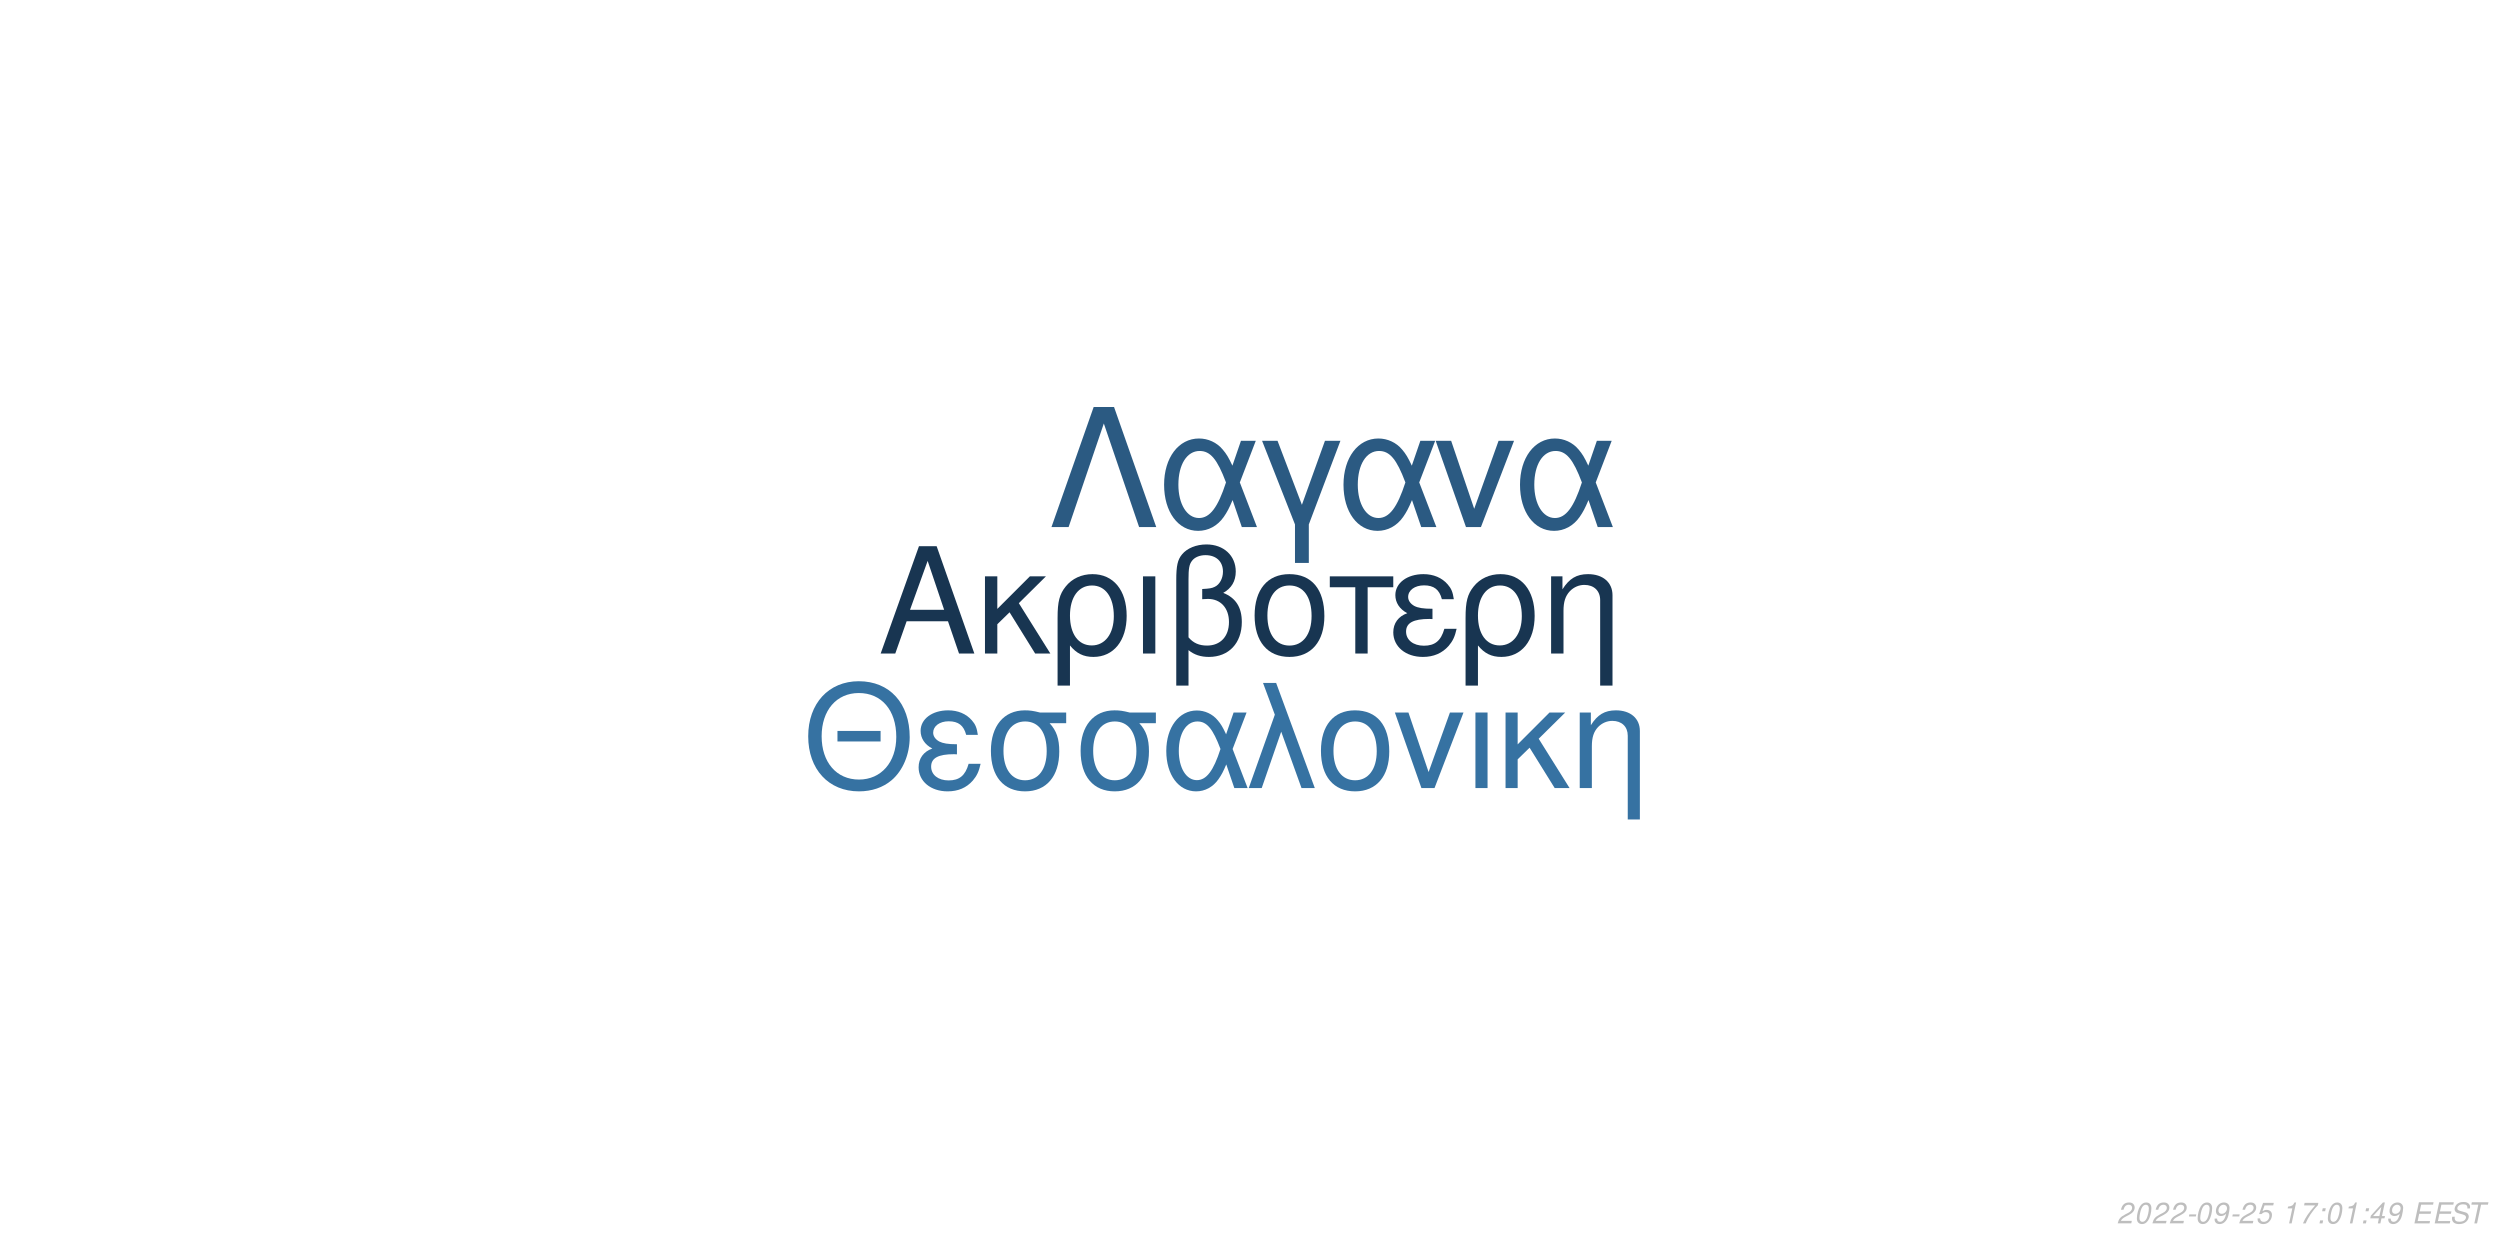
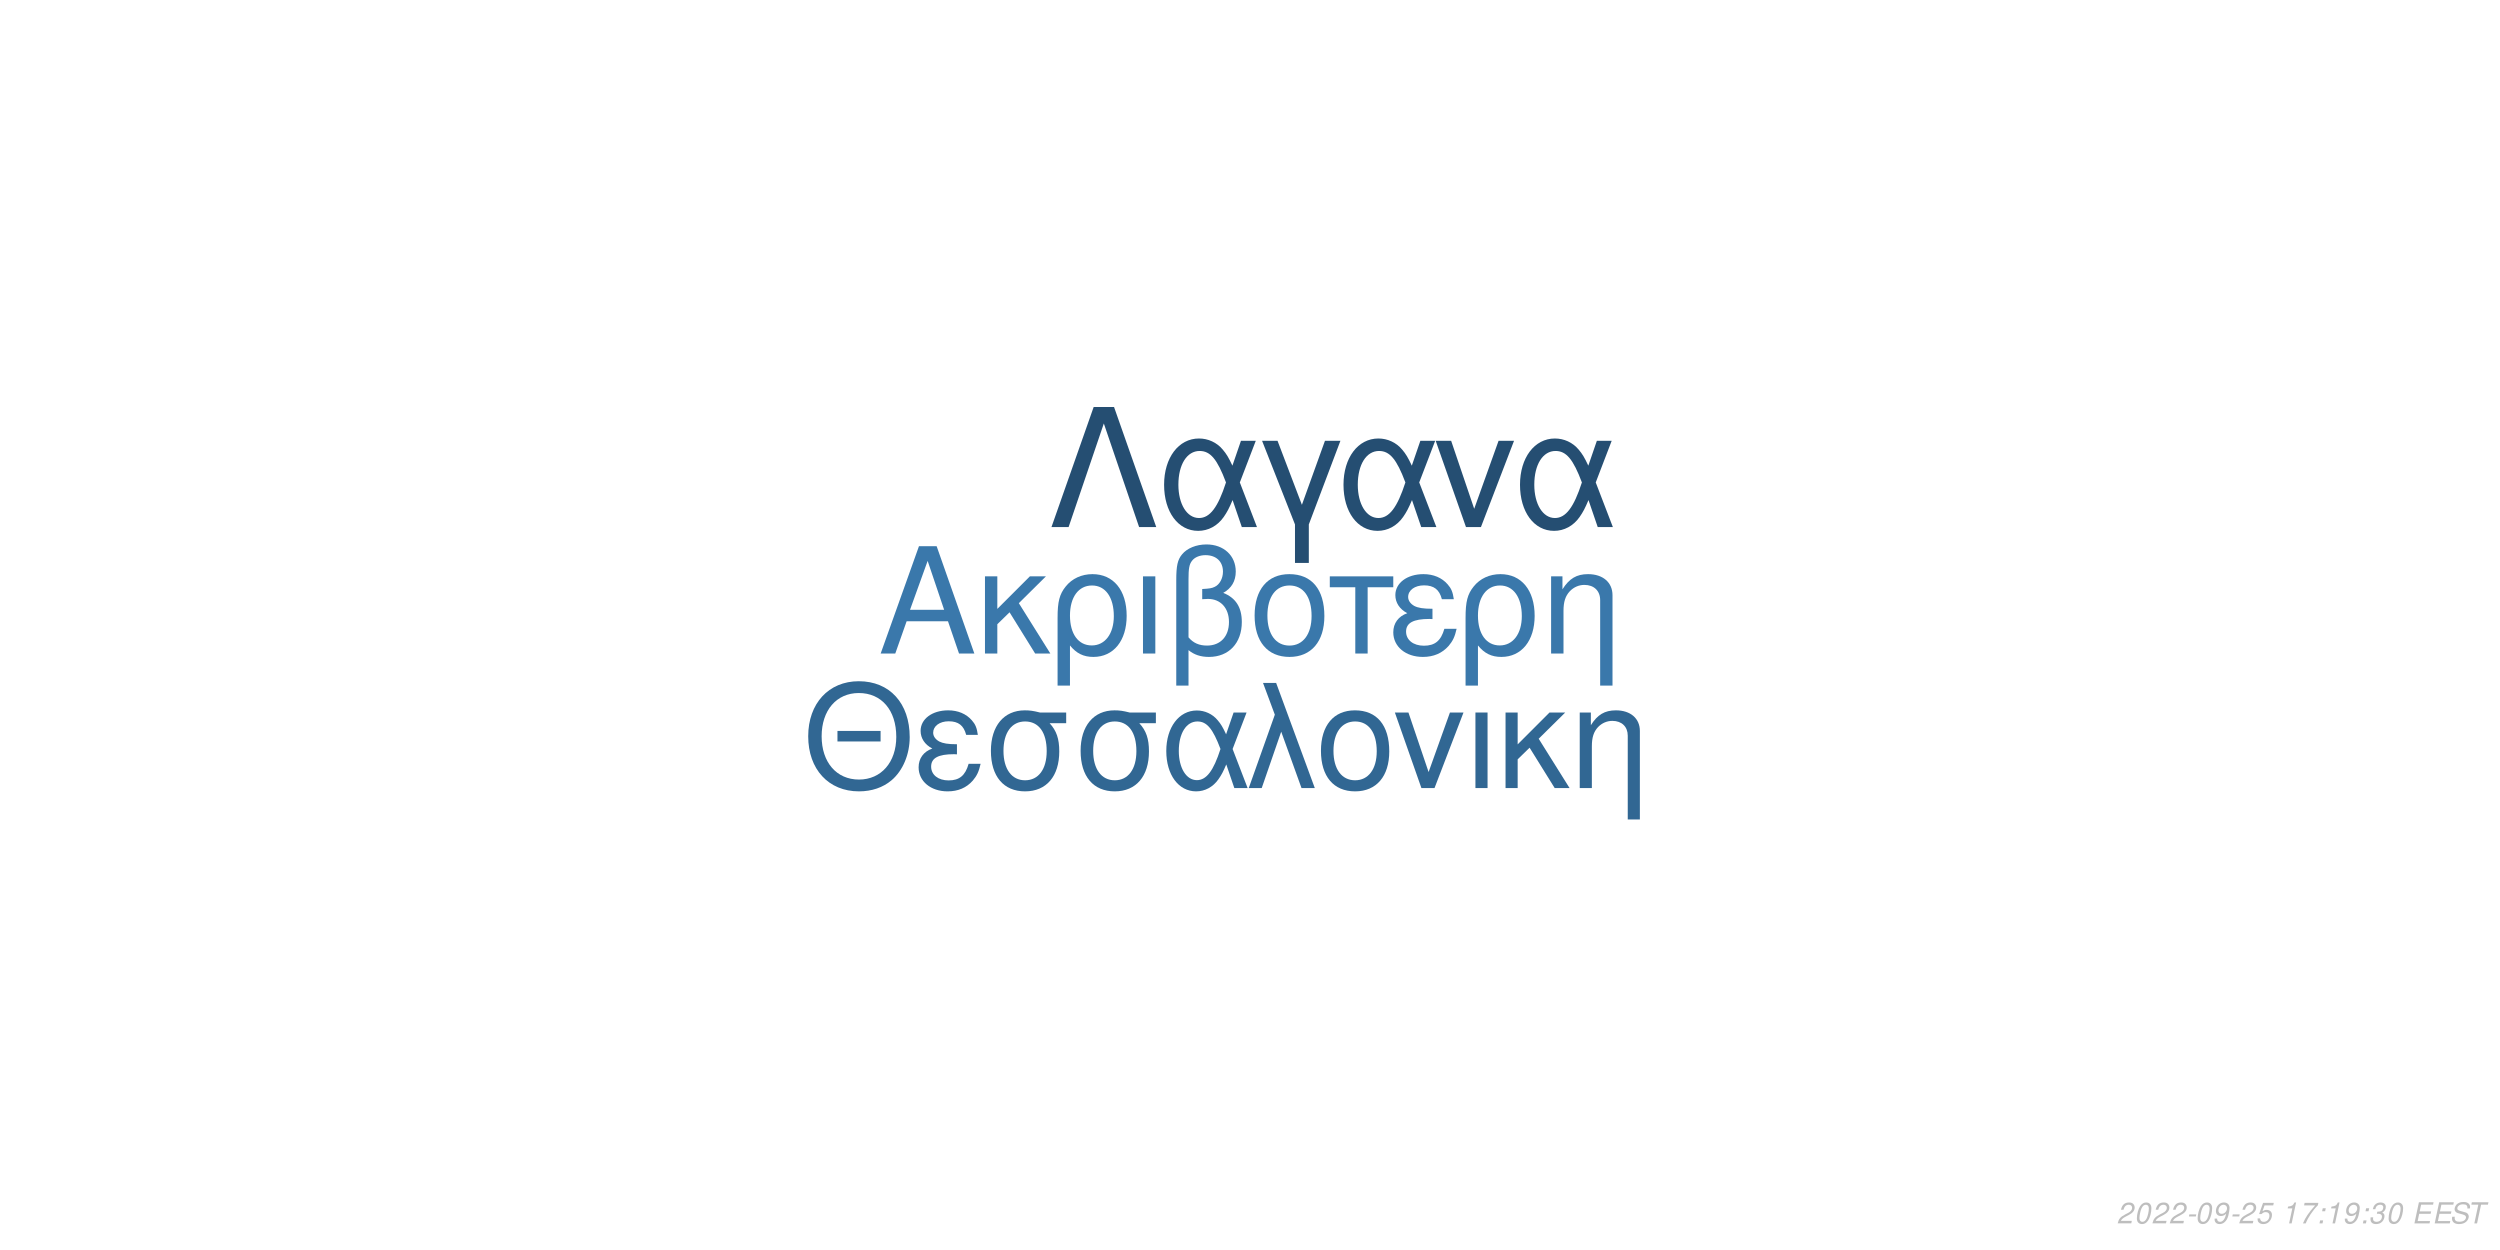
<svg xmlns="http://www.w3.org/2000/svg" xmlns:xlink="http://www.w3.org/1999/xlink" width="864pt" height="432pt" viewBox="0 0 864 432" version="1.1">
  <defs>
    <g>
      <symbol overflow="visible" id="glyph0-0">
        <path style="stroke:none;" d="" />
      </symbol>
      <symbol overflow="visible" id="glyph0-1">
        <path style="stroke:none;" d="M 24.125 -11.141 L 27.938 0 L 33.234 0 L 20.203 -37.094 L 14.094 -37.094 L 0.859 0 L 5.906 0 L 9.828 -11.141 Z M 22.797 -15.109 L 11 -15.109 L 17.094 -32.016 Z M 22.797 -15.109 " />
      </symbol>
      <symbol overflow="visible" id="glyph0-2">
        <path style="stroke:none;" d="M 7.172 -15.422 L 7.172 -26.672 L 2.906 -26.672 L 2.906 0 L 7.172 0 L 7.172 -10.125 L 11.406 -14.25 L 20.25 0 L 25.5 0 L 14.609 -17.406 L 23.969 -26.672 L 18.422 -26.672 Z M 7.172 -15.422 " />
      </symbol>
      <symbol overflow="visible" id="glyph0-3">
        <path style="stroke:none;" d="M 3 11.094 L 7.281 11.094 L 7.281 -2.797 C 9.516 -0.047 11.953 1.172 15.375 1.172 C 22.344 1.172 26.875 -4.422 26.875 -13.031 C 26.875 -21.891 22.297 -27.438 15.062 -27.438 C 11.297 -27.438 7.984 -25.906 5.797 -23.156 C 3.672 -20.516 3 -17.969 3 -12.359 Z M 14.906 -23.516 C 19.547 -23.516 22.438 -19.438 22.438 -12.922 C 22.438 -6.812 19.391 -2.797 14.812 -2.797 C 10.172 -2.797 7.281 -6.766 7.281 -13.125 C 7.281 -19.484 10.234 -23.516 14.906 -23.516 Z M 14.906 -23.516 " />
      </symbol>
      <symbol overflow="visible" id="glyph0-4">
        <path style="stroke:none;" d="M 3.516 0 L 7.781 0 L 7.781 -26.672 L 3.516 -26.672 Z M 3.516 0 " />
      </symbol>
      <symbol overflow="visible" id="glyph0-5">
        <path style="stroke:none;" d="M 4.016 11.094 L 8.25 11.094 L 8.25 -1.172 C 10.172 0.406 12.422 1.172 15.312 1.172 C 22.188 1.172 26.672 -3.609 26.672 -10.891 C 26.672 -15.984 24.578 -19.234 20.25 -20.969 C 23.109 -22.547 24.578 -25.031 24.578 -28.344 C 24.578 -33.844 20.406 -37.703 14.453 -37.703 C 10.938 -37.703 7.734 -36.391 6 -34.25 C 4.484 -32.422 4.016 -30.328 4.016 -25.391 Z M 8.25 -25.656 C 8.25 -29.359 8.5 -30.844 9.469 -32.062 C 10.375 -33.281 12.156 -34 14.094 -34 C 17.812 -34 20.156 -31.812 20.156 -28.297 C 20.156 -25.953 18.984 -23.812 17.297 -23.047 C 16.281 -22.547 15.469 -22.438 12.984 -22.297 L 12.984 -18.781 C 13.734 -18.828 14.344 -18.875 14.969 -18.875 C 19.344 -18.875 22.234 -15.719 22.234 -10.891 C 22.234 -5.906 19.281 -2.75 14.656 -2.75 C 11.953 -2.75 9.922 -3.609 8.25 -5.594 Z M 8.25 -25.656 " />
      </symbol>
      <symbol overflow="visible" id="glyph0-6">
        <path style="stroke:none;" d="M 14.094 -27.438 C 6.562 -27.438 2.094 -22.094 2.094 -13.125 C 2.094 -4.125 6.562 1.172 14.141 1.172 C 21.672 1.172 26.203 -4.172 26.203 -12.922 C 26.203 -22.188 21.828 -27.438 14.094 -27.438 Z M 14.141 -23.516 C 18.938 -23.516 21.781 -19.594 21.781 -12.984 C 21.781 -6.672 18.828 -2.75 14.141 -2.75 C 9.422 -2.75 6.516 -6.672 6.516 -13.125 C 6.516 -19.594 9.422 -23.516 14.141 -23.516 Z M 14.141 -23.516 " />
      </symbol>
      <symbol overflow="visible" id="glyph0-7">
        <path style="stroke:none;" d="M 7.891 0 L 12.156 0 L 12.156 -22.906 L 21.016 -22.906 L 21.016 -26.672 L -0.922 -26.672 L -0.922 -22.906 L 7.891 -22.906 Z M 7.891 0 " />
      </symbol>
      <symbol overflow="visible" id="glyph0-8">
        <path style="stroke:none;" d="M 14.562 -15.469 C 11.344 -15.469 9.562 -15.781 8.297 -16.438 C 6.922 -17.203 6.156 -18.328 6.156 -19.547 C 6.156 -21.891 8.453 -23.562 11.656 -23.562 C 15.062 -23.562 16.953 -22.094 17.812 -18.781 L 21.938 -18.781 C 21.578 -21.266 21.062 -22.5 19.797 -23.922 C 17.812 -26.203 14.906 -27.438 11.453 -27.438 C 5.797 -27.438 1.734 -24.375 1.734 -20.203 C 1.734 -17.609 3.156 -15.375 5.859 -13.938 C 2.797 -12.875 1.016 -10.484 1.016 -7.328 C 1.016 -2.391 5.297 1.172 11.25 1.172 C 14.969 1.172 17.906 -0.109 20.156 -2.641 C 21.578 -4.328 22.297 -5.797 22.906 -8.547 L 18.672 -8.547 C 17.5 -4.422 15.422 -2.703 11.609 -2.703 C 7.938 -2.703 5.438 -4.688 5.438 -7.578 C 5.438 -10.578 7.938 -11.953 13.484 -11.953 C 13.641 -11.953 14.094 -11.953 14.562 -11.906 Z M 14.562 -15.469 " />
      </symbol>
      <symbol overflow="visible" id="glyph0-9">
        <path style="stroke:none;" d="M 3.562 -26.672 L 3.562 0 L 7.844 0 L 7.844 -14.703 C 7.844 -17.906 8.5 -19.891 10.031 -21.531 C 11.406 -22.953 13.188 -23.719 15.062 -23.719 C 18.375 -23.719 20.516 -21.672 20.516 -18.469 L 20.516 11.094 L 24.781 11.094 L 24.781 -20.156 C 24.781 -24.578 21.469 -27.438 16.328 -27.438 C 12.359 -27.438 9.828 -25.906 7.484 -22.188 L 7.484 -26.672 Z M 3.562 -26.672 " />
      </symbol>
      <symbol overflow="visible" id="glyph1-0">
        <path style="stroke:none;" d="" />
      </symbol>
      <symbol overflow="visible" id="glyph1-1">
        <path style="stroke:none;" d="M 26.859 -19.734 L 11.953 -19.734 L 11.953 -16.094 L 26.859 -16.094 Z M 19.328 -36.922 C 8.922 -36.922 1.844 -29.25 1.844 -17.891 C 1.844 -6.484 8.875 1.141 19.391 1.141 C 23.812 1.141 27.703 -0.203 30.641 -2.688 C 34.578 -6.031 36.922 -11.656 36.922 -17.594 C 36.922 -29.297 30 -36.922 19.328 -36.922 Z M 19.328 -32.844 C 27.203 -32.844 32.281 -26.906 32.281 -17.688 C 32.281 -8.922 27.062 -2.938 19.391 -2.938 C 11.609 -2.938 6.484 -8.922 6.484 -17.891 C 6.484 -26.859 11.609 -32.844 19.328 -32.844 Z M 19.328 -32.844 " />
      </symbol>
      <symbol overflow="visible" id="glyph1-2">
        <path style="stroke:none;" d="M 14.25 -15.141 C 11.109 -15.141 9.375 -15.453 8.125 -16.094 C 6.781 -16.844 6.031 -17.938 6.031 -19.141 C 6.031 -21.422 8.266 -23.078 11.406 -23.078 C 14.75 -23.078 16.594 -21.625 17.438 -18.391 L 21.469 -18.391 C 21.125 -20.828 20.625 -22.031 19.391 -23.422 C 17.438 -25.656 14.594 -26.859 11.219 -26.859 C 5.688 -26.859 1.688 -23.875 1.688 -19.781 C 1.688 -17.234 3.094 -15.047 5.734 -13.656 C 2.734 -12.609 1 -10.266 1 -7.172 C 1 -2.344 5.188 1.141 11.016 1.141 C 14.656 1.141 17.547 -0.094 19.734 -2.594 C 21.125 -4.234 21.828 -5.688 22.422 -8.375 L 18.281 -8.375 C 17.141 -4.328 15.094 -2.641 11.359 -2.641 C 7.766 -2.641 5.328 -4.578 5.328 -7.422 C 5.328 -10.359 7.766 -11.703 13.203 -11.703 C 13.359 -11.703 13.797 -11.703 14.25 -11.656 Z M 14.25 -15.141 " />
      </symbol>
      <symbol overflow="visible" id="glyph1-3">
        <path style="stroke:none;" d="M 29 -26.109 L 19.938 -26.109 C 17.594 -26.703 16.438 -26.859 14.703 -26.859 C 7.469 -26.859 2.984 -21.469 2.984 -12.859 C 2.984 -4.031 7.375 1.141 14.797 1.141 C 22.172 1.141 26.609 -4.078 26.609 -12.656 C 26.609 -17.047 25.656 -19.828 23.266 -22.422 L 29 -22.422 Z M 14.797 -23.016 C 19.531 -23.016 22.266 -19.234 22.266 -12.75 C 22.266 -6.531 19.438 -2.688 14.797 -2.688 C 10.172 -2.688 7.328 -6.531 7.328 -12.859 C 7.328 -19.188 10.172 -23.016 14.797 -23.016 Z M 14.797 -23.016 " />
      </symbol>
      <symbol overflow="visible" id="glyph1-4">
        <path style="stroke:none;" d="M 29.344 -26.109 L 24.859 -26.109 L 22.266 -18.578 C 21.125 -21.031 20.484 -22.125 19.328 -23.469 C 17.547 -25.609 14.906 -26.812 12.156 -26.812 C 5.984 -26.812 1.594 -20.984 1.594 -12.812 C 1.594 -4.578 5.828 1.141 11.906 1.141 C 14.953 1.141 17.734 -0.344 19.625 -3.047 C 20.672 -4.531 21.281 -5.688 22.328 -8.172 L 25.109 0 L 29.703 0 L 24.516 -13.5 Z M 20.328 -13.5 C 17.891 -5.922 15.453 -2.734 12.156 -2.734 C 8.516 -2.734 5.922 -6.922 5.922 -12.812 C 5.922 -18.938 8.516 -23.016 12.359 -23.016 C 15.594 -23.016 17.688 -20.531 20.328 -13.5 Z M 20.328 -13.5 " />
      </symbol>
      <symbol overflow="visible" id="glyph1-5">
        <path style="stroke:none;" d="M 1.094 0 L 5.578 0 L 12.312 -19.484 L 19.328 0 L 23.922 0 L 10.562 -36.328 L 6.031 -36.328 L 10.109 -25.359 Z M 1.094 0 " />
      </symbol>
      <symbol overflow="visible" id="glyph1-6">
        <path style="stroke:none;" d="M 13.797 -26.859 C 6.422 -26.859 2.047 -21.625 2.047 -12.859 C 2.047 -4.031 6.422 1.141 13.859 1.141 C 21.234 1.141 25.656 -4.078 25.656 -12.656 C 25.656 -21.719 21.375 -26.859 13.797 -26.859 Z M 13.859 -23.016 C 18.531 -23.016 21.328 -19.188 21.328 -12.703 C 21.328 -6.531 18.438 -2.688 13.859 -2.688 C 9.219 -2.688 6.375 -6.531 6.375 -12.859 C 6.375 -19.188 9.219 -23.016 13.859 -23.016 Z M 13.859 -23.016 " />
      </symbol>
      <symbol overflow="visible" id="glyph1-7">
        <path style="stroke:none;" d="M 14.297 0 L 24.312 -26.109 L 19.625 -26.109 L 12.25 -5.531 L 5.281 -26.109 L 0.594 -26.109 L 9.766 0 Z M 14.297 0 " />
      </symbol>
      <symbol overflow="visible" id="glyph1-8">
        <path style="stroke:none;" d="M 3.438 0 L 7.625 0 L 7.625 -26.109 L 3.438 -26.109 Z M 3.438 0 " />
      </symbol>
      <symbol overflow="visible" id="glyph1-9">
        <path style="stroke:none;" d="M 7.031 -15.094 L 7.031 -26.109 L 2.844 -26.109 L 2.844 0 L 7.031 0 L 7.031 -9.922 L 11.156 -13.953 L 19.828 0 L 24.969 0 L 14.297 -17.047 L 23.469 -26.109 L 18.031 -26.109 Z M 7.031 -15.094 " />
      </symbol>
      <symbol overflow="visible" id="glyph1-10">
        <path style="stroke:none;" d="M 3.484 -26.109 L 3.484 0 L 7.672 0 L 7.672 -14.406 C 7.672 -17.547 8.328 -19.484 9.812 -21.078 C 11.156 -22.469 12.906 -23.219 14.75 -23.219 C 17.984 -23.219 20.078 -21.234 20.078 -18.094 L 20.078 10.859 L 24.266 10.859 L 24.266 -19.734 C 24.266 -24.062 21.031 -26.859 16 -26.859 C 12.109 -26.859 9.609 -25.359 7.328 -21.719 L 7.328 -26.109 Z M 3.484 -26.109 " />
      </symbol>
      <symbol overflow="visible" id="glyph2-0">
        <path style="stroke:none;" d="" />
      </symbol>
      <symbol overflow="visible" id="glyph2-1">
        <path style="stroke:none;" d="M 22.531 -41.484 L 15.484 -41.484 L 0.906 0 L 6.828 0 L 19 -35.797 L 31.188 0 L 37.109 0 Z M 22.531 -41.484 " />
      </symbol>
      <symbol overflow="visible" id="glyph2-2">
        <path style="stroke:none;" d="M 33.516 -29.812 L 28.391 -29.812 L 25.438 -21.219 C 24.125 -24.016 23.391 -25.266 22.078 -26.797 C 20.031 -29.25 17.016 -30.609 13.891 -30.609 C 6.828 -30.609 1.828 -23.953 1.828 -14.625 C 1.828 -5.234 6.656 1.312 13.594 1.312 C 17.078 1.312 20.266 -0.391 22.422 -3.469 C 23.609 -5.172 24.297 -6.484 25.5 -9.328 L 28.688 0 L 33.922 0 L 28 -15.422 Z M 23.219 -15.422 C 20.422 -6.766 17.641 -3.125 13.891 -3.125 C 9.734 -3.125 6.766 -7.906 6.766 -14.625 C 6.766 -21.625 9.734 -26.297 14.109 -26.297 C 17.812 -26.297 20.203 -23.453 23.219 -15.422 Z M 23.219 -15.422 " />
      </symbol>
      <symbol overflow="visible" id="glyph2-3">
        <path style="stroke:none;" d="M 12.062 12.406 L 16.844 12.406 L 16.844 -0.906 L 27.766 -29.812 L 22.422 -29.812 L 14.453 -7.688 L 6.031 -29.812 L 0.688 -29.812 L 12.062 -0.906 Z M 12.062 12.406 " />
      </symbol>
      <symbol overflow="visible" id="glyph2-4">
        <path style="stroke:none;" d="M 16.328 0 L 27.766 -29.812 L 22.422 -29.812 L 14 -6.312 L 6.031 -29.812 L 0.688 -29.812 L 11.156 0 Z M 16.328 0 " />
      </symbol>
      <symbol overflow="visible" id="glyph3-0">
        <path style="stroke:none;" d="" />
      </symbol>
      <symbol overflow="visible" id="glyph3-1">
        <path style="stroke:none;" d="M 5.234 -0.875 L 1.469 -0.875 C 1.641 -1.375 2.203 -1.891 3.109 -2.344 L 4.234 -2.938 C 5.562 -3.625 6.219 -4.469 6.219 -5.484 C 6.219 -5.938 6.062 -6.359 5.797 -6.656 C 5.469 -7.047 4.984 -7.234 4.312 -7.234 C 2.766 -7.234 1.891 -6.453 1.484 -4.734 L 2.375 -4.734 C 2.484 -5.188 2.609 -5.484 2.797 -5.75 C 3.094 -6.203 3.609 -6.453 4.188 -6.453 C 4.891 -6.453 5.344 -6.031 5.344 -5.375 C 5.344 -4.703 4.859 -4.094 4.016 -3.656 L 2.984 -3.125 C 1.234 -2.188 0.797 -1.656 0.344 -0.016 L 5.047 -0.016 Z M 5.234 -0.875 " />
      </symbol>
      <symbol overflow="visible" id="glyph3-2">
        <path style="stroke:none;" d="M 4.203 -7.234 C 3.375 -7.234 2.688 -6.812 2.125 -5.984 C 1.484 -5.047 0.984 -3.188 0.984 -1.734 C 0.984 -1.109 1.172 -0.562 1.484 -0.266 C 1.797 0.047 2.281 0.234 2.766 0.234 C 3.625 0.234 4.281 -0.156 4.859 -1.016 C 5.516 -1.953 6 -3.797 6 -5.266 C 6 -6.5 5.328 -7.234 4.203 -7.234 Z M 4.094 -6.453 C 4.734 -6.453 5.125 -5.984 5.125 -5.156 C 5.125 -4.203 4.781 -2.625 4.406 -1.812 C 3.984 -0.938 3.516 -0.547 2.875 -0.547 C 2.25 -0.547 1.875 -1.031 1.875 -1.828 C 1.875 -2.797 2.203 -4.344 2.594 -5.203 C 2.984 -6.047 3.453 -6.453 4.094 -6.453 Z M 4.094 -6.453 " />
      </symbol>
      <symbol overflow="visible" id="glyph3-3">
        <path style="stroke:none;" d="M 3.516 -3.125 L 1.125 -3.125 L 0.969 -2.406 L 3.359 -2.406 Z M 3.516 -3.125 " />
      </symbol>
      <symbol overflow="visible" id="glyph3-4">
        <path style="stroke:none;" d="M 0.844 -1.656 C 0.844 -1.547 0.844 -1.438 0.844 -1.375 C 0.844 -0.406 1.531 0.234 2.578 0.234 C 3.203 0.234 3.766 0.016 4.297 -0.438 C 4.938 -1 5.312 -1.656 5.594 -2.719 C 5.844 -3.672 6.016 -4.766 6.016 -5.375 C 6.016 -5.844 5.844 -6.328 5.547 -6.656 C 5.203 -7.031 4.703 -7.234 4.062 -7.234 C 2.516 -7.234 1.297 -5.938 1.297 -4.266 C 1.297 -3.203 1.984 -2.547 3.047 -2.547 C 3.484 -2.547 3.953 -2.672 4.281 -2.891 C 4.406 -2.984 4.547 -3.078 4.828 -3.344 C 4.438 -1.484 3.703 -0.547 2.703 -0.547 C 2.109 -0.547 1.719 -0.938 1.719 -1.547 L 1.719 -1.656 Z M 3.953 -6.453 C 4.625 -6.453 5.141 -5.953 5.141 -5.281 C 5.141 -4.188 4.312 -3.312 3.297 -3.312 C 2.594 -3.312 2.172 -3.734 2.172 -4.453 C 2.172 -5.562 2.984 -6.453 3.953 -6.453 Z M 3.953 -6.453 " />
      </symbol>
      <symbol overflow="visible" id="glyph3-5">
        <path style="stroke:none;" d="M 6.297 -7.094 L 2.594 -7.094 L 1.234 -3.234 L 2.047 -3.234 C 2.656 -3.766 2.938 -3.906 3.531 -3.906 C 4.328 -3.906 4.797 -3.453 4.797 -2.688 C 4.797 -1.438 3.969 -0.547 2.828 -0.547 C 2.031 -0.547 1.609 -0.938 1.578 -1.734 L 0.703 -1.734 L 0.703 -1.516 C 0.703 -0.938 0.844 -0.547 1.188 -0.266 C 1.562 0.062 2.078 0.234 2.703 0.234 C 3.656 0.234 4.391 -0.156 4.984 -0.922 C 5.422 -1.5 5.672 -2.234 5.672 -2.953 C 5.672 -4 4.938 -4.672 3.812 -4.672 C 3.328 -4.672 2.906 -4.547 2.406 -4.234 L 3.109 -6.219 L 6.109 -6.219 Z M 6.297 -7.094 " />
      </symbol>
      <symbol overflow="visible" id="glyph3-6">
        <path style="stroke:none;" d="" />
      </symbol>
      <symbol overflow="visible" id="glyph3-7">
        <path style="stroke:none;" d="M 3.703 -5.188 L 2.594 0 L 3.469 0 L 5.016 -7.234 L 4.438 -7.234 C 3.906 -6.156 3.688 -6.016 2.234 -5.812 L 2.109 -5.188 Z M 3.703 -5.188 " />
      </symbol>
      <symbol overflow="visible" id="glyph3-8">
        <path style="stroke:none;" d="M 6.703 -7.094 L 1.953 -7.094 L 1.766 -6.219 L 5.594 -6.219 C 3.344 -3.688 2.266 -2.109 1.375 0 L 2.344 0 C 3.031 -1.906 4.828 -4.594 6.547 -6.281 Z M 6.703 -7.094 " />
      </symbol>
      <symbol overflow="visible" id="glyph3-9">
        <path style="stroke:none;" d="M 2.359 -1.031 L 1.312 -1.031 L 1.094 0 L 2.141 0 Z M 3.266 -5.234 L 2.219 -5.234 L 2 -4.203 L 3.047 -4.203 Z M 3.266 -5.234 " />
      </symbol>
      <symbol overflow="visible" id="glyph3-10">
-         <path style="stroke:none;" d="M 3.625 -1.75 L 3.266 0 L 4.141 0 L 4.516 -1.75 L 5.562 -1.75 L 5.734 -2.531 L 4.688 -2.531 L 5.688 -7.234 L 5.016 -7.234 L 0.844 -2.672 L 0.641 -1.75 Z M 3.797 -2.531 L 1.594 -2.531 L 4.469 -5.703 Z M 3.797 -2.531 " />
+         <path style="stroke:none;" d="M 2.922 -3.312 C 3.125 -3.344 3.234 -3.344 3.375 -3.344 C 4.203 -3.344 4.688 -3 4.688 -2.406 C 4.688 -1.312 3.906 -0.547 2.781 -0.547 C 2.047 -0.547 1.594 -0.938 1.594 -1.562 C 1.594 -1.719 1.609 -1.844 1.656 -2.094 L 0.766 -2.094 C 0.734 -1.797 0.719 -1.641 0.719 -1.469 C 0.719 -0.375 1.406 0.234 2.641 0.234 C 3.547 0.234 4.297 -0.078 4.812 -0.656 C 5.266 -1.156 5.562 -1.875 5.562 -2.547 C 5.562 -3.125 5.344 -3.453 4.797 -3.734 C 5.641 -4.234 6.016 -4.844 6.016 -5.734 C 6.016 -6.656 5.312 -7.234 4.203 -7.234 C 3.375 -7.234 2.672 -6.938 2.188 -6.375 C 1.891 -6.031 1.703 -5.641 1.516 -4.906 L 2.391 -4.906 C 2.5 -5.359 2.594 -5.594 2.734 -5.812 C 3.047 -6.234 3.516 -6.453 4.078 -6.453 C 4.734 -6.453 5.141 -6.125 5.141 -5.578 C 5.141 -5.188 5.016 -4.797 4.797 -4.547 C 4.516 -4.234 4 -4.062 3.266 -4.062 L 3.078 -4.062 Z M 2.922 -3.312 " />
      </symbol>
      <symbol overflow="visible" id="glyph3-11">
        <path style="stroke:none;" d="M 2.547 -3.312 L 6.5 -3.312 L 6.688 -4.141 L 2.719 -4.141 L 3.219 -6.469 L 7.344 -6.469 L 7.516 -7.297 L 2.453 -7.297 L 0.906 0 L 6.125 0 L 6.297 -0.812 L 2.016 -0.812 Z M 2.547 -3.312 " />
      </symbol>
      <symbol overflow="visible" id="glyph3-12">
        <path style="stroke:none;" d="M 7.062 -5.156 C 7.125 -5.438 7.141 -5.562 7.141 -5.703 C 7.141 -6.156 6.938 -6.594 6.594 -6.891 C 6.188 -7.25 5.656 -7.406 4.875 -7.406 C 3.844 -7.406 3.047 -7.125 2.5 -6.562 C 2.094 -6.141 1.781 -5.438 1.781 -4.922 C 1.781 -4.297 2.219 -3.766 2.891 -3.562 L 4.594 -3.094 C 5.406 -2.859 5.734 -2.578 5.734 -2.094 C 5.734 -1.781 5.547 -1.406 5.266 -1.141 C 4.844 -0.766 4.266 -0.578 3.453 -0.578 C 2.328 -0.578 1.812 -0.984 1.812 -1.906 C 1.812 -2.047 1.812 -2.125 1.844 -2.312 L 0.984 -2.312 C 0.906 -2.062 0.891 -1.906 0.891 -1.688 C 0.891 -0.484 1.797 0.234 3.297 0.234 C 4.359 0.234 5.234 -0.062 5.812 -0.609 C 6.344 -1.078 6.688 -1.797 6.688 -2.375 C 6.688 -2.641 6.609 -2.906 6.453 -3.156 C 6.234 -3.5 5.938 -3.703 5.469 -3.828 L 3.75 -4.312 C 2.984 -4.547 2.734 -4.734 2.734 -5.188 C 2.734 -5.547 2.875 -5.844 3.188 -6.109 C 3.547 -6.438 4.031 -6.594 4.703 -6.594 C 5.266 -6.594 5.688 -6.484 5.906 -6.297 C 6.094 -6.125 6.219 -5.797 6.219 -5.516 C 6.219 -5.422 6.203 -5.344 6.188 -5.156 Z M 7.062 -5.156 " />
      </symbol>
      <symbol overflow="visible" id="glyph3-13">
        <path style="stroke:none;" d="M 4.938 -6.469 L 7.312 -6.469 L 7.484 -7.297 L 1.75 -7.297 L 1.578 -6.469 L 3.984 -6.469 L 2.609 0 L 3.547 0 Z M 4.938 -6.469 " />
      </symbol>
    </g>
  </defs>
  <g id="surface1">
    <rect x="0" y="0" width="864" height="432" style="fill:rgb(100%,100%,100%);fill-opacity:1;stroke:none;" />
-     <g style="fill:rgb(9.412%,20.784%,31.765%);fill-opacity:1;">
+     <g style="fill:rgb(22.745%,47.059%,67.059%);fill-opacity:1;">
      <use xlink:href="#glyph0-1" x="303.5" y="225.861" />
      <use xlink:href="#glyph0-2" x="337.5" y="225.861" />
      <use xlink:href="#glyph0-3" x="362.5" y="225.861" />
      <use xlink:href="#glyph0-4" x="391.5" y="225.861" />
      <use xlink:href="#glyph0-5" x="402.5" y="225.861" />
      <use xlink:href="#glyph0-6" x="431.5" y="225.861" />
      <use xlink:href="#glyph0-7" x="460.5" y="225.861" />
      <use xlink:href="#glyph0-8" x="480.5" y="225.861" />
      <use xlink:href="#glyph0-3" x="503.5" y="225.861" />
      <use xlink:href="#glyph0-9" x="532.5" y="225.861" />
    </g>
-     <g style="fill:rgb(21.176%,44.706%,63.529%);fill-opacity:1;">
+     <g style="fill:rgb(19.216%,40.392%,57.647%);fill-opacity:1;">
      <use xlink:href="#glyph1-1" x="277.473" y="272.354" />
      <use xlink:href="#glyph1-2" x="316.473" y="272.354" />
      <use xlink:href="#glyph1-3" x="339.473" y="272.354" />
      <use xlink:href="#glyph1-3" x="370.473" y="272.354" />
      <use xlink:href="#glyph1-4" x="401.473" y="272.354" />
      <use xlink:href="#glyph1-5" x="430.473" y="272.354" />
      <use xlink:href="#glyph1-6" x="454.473" y="272.354" />
      <use xlink:href="#glyph1-7" x="481.473" y="272.354" />
      <use xlink:href="#glyph1-8" x="506.473" y="272.354" />
      <use xlink:href="#glyph1-9" x="517.473" y="272.354" />
      <use xlink:href="#glyph1-10" x="542.473" y="272.354" />
    </g>
-     <g style="fill:rgb(16.863%,35.294%,50.98%);fill-opacity:1;">
+     <g style="fill:rgb(14.51%,30.588%,44.706%);fill-opacity:1;">
      <use xlink:href="#glyph2-1" x="362.484" y="182.152" />
      <use xlink:href="#glyph2-2" x="400.484" y="182.152" />
      <use xlink:href="#glyph2-3" x="435.484" y="182.152" />
      <use xlink:href="#glyph2-2" x="462.484" y="182.152" />
      <use xlink:href="#glyph2-4" x="495.484" y="182.152" />
      <use xlink:href="#glyph2-2" x="523.484" y="182.152" />
    </g>
    <g style="fill:rgb(74.51%,74.51%,74.51%);fill-opacity:1;">
      <use xlink:href="#glyph3-1" x="731.52" y="422.81" />
      <use xlink:href="#glyph3-2" x="737.52" y="422.81" />
      <use xlink:href="#glyph3-1" x="743.52" y="422.81" />
      <use xlink:href="#glyph3-1" x="749.52" y="422.81" />
      <use xlink:href="#glyph3-3" x="755.52" y="422.81" />
      <use xlink:href="#glyph3-2" x="758.52" y="422.81" />
      <use xlink:href="#glyph3-4" x="764.52" y="422.81" />
      <use xlink:href="#glyph3-3" x="770.52" y="422.81" />
      <use xlink:href="#glyph3-1" x="773.52" y="422.81" />
      <use xlink:href="#glyph3-5" x="779.52" y="422.81" />
      <use xlink:href="#glyph3-6" x="785.52" y="422.81" />
      <use xlink:href="#glyph3-7" x="788.52" y="422.81" />
      <use xlink:href="#glyph3-8" x="794.52" y="422.81" />
      <use xlink:href="#glyph3-9" x="800.52" y="422.81" />
-       <use xlink:href="#glyph3-2" x="803.52" y="422.81" />
-       <use xlink:href="#glyph3-7" x="809.52" y="422.81" />
+       <use xlink:href="#glyph3-7" x="803.52" y="422.81" />
+       <use xlink:href="#glyph3-4" x="809.52" y="422.81" />
      <use xlink:href="#glyph3-9" x="815.52" y="422.81" />
      <use xlink:href="#glyph3-10" x="818.52" y="422.81" />
-       <use xlink:href="#glyph3-4" x="824.52" y="422.81" />
+       <use xlink:href="#glyph3-2" x="824.52" y="422.81" />
      <use xlink:href="#glyph3-6" x="830.52" y="422.81" />
      <use xlink:href="#glyph3-11" x="833.52" y="422.81" />
      <use xlink:href="#glyph3-11" x="840.52" y="422.81" />
      <use xlink:href="#glyph3-12" x="846.52" y="422.81" />
      <use xlink:href="#glyph3-13" x="852.52" y="422.81" />
    </g>
  </g>
</svg>
